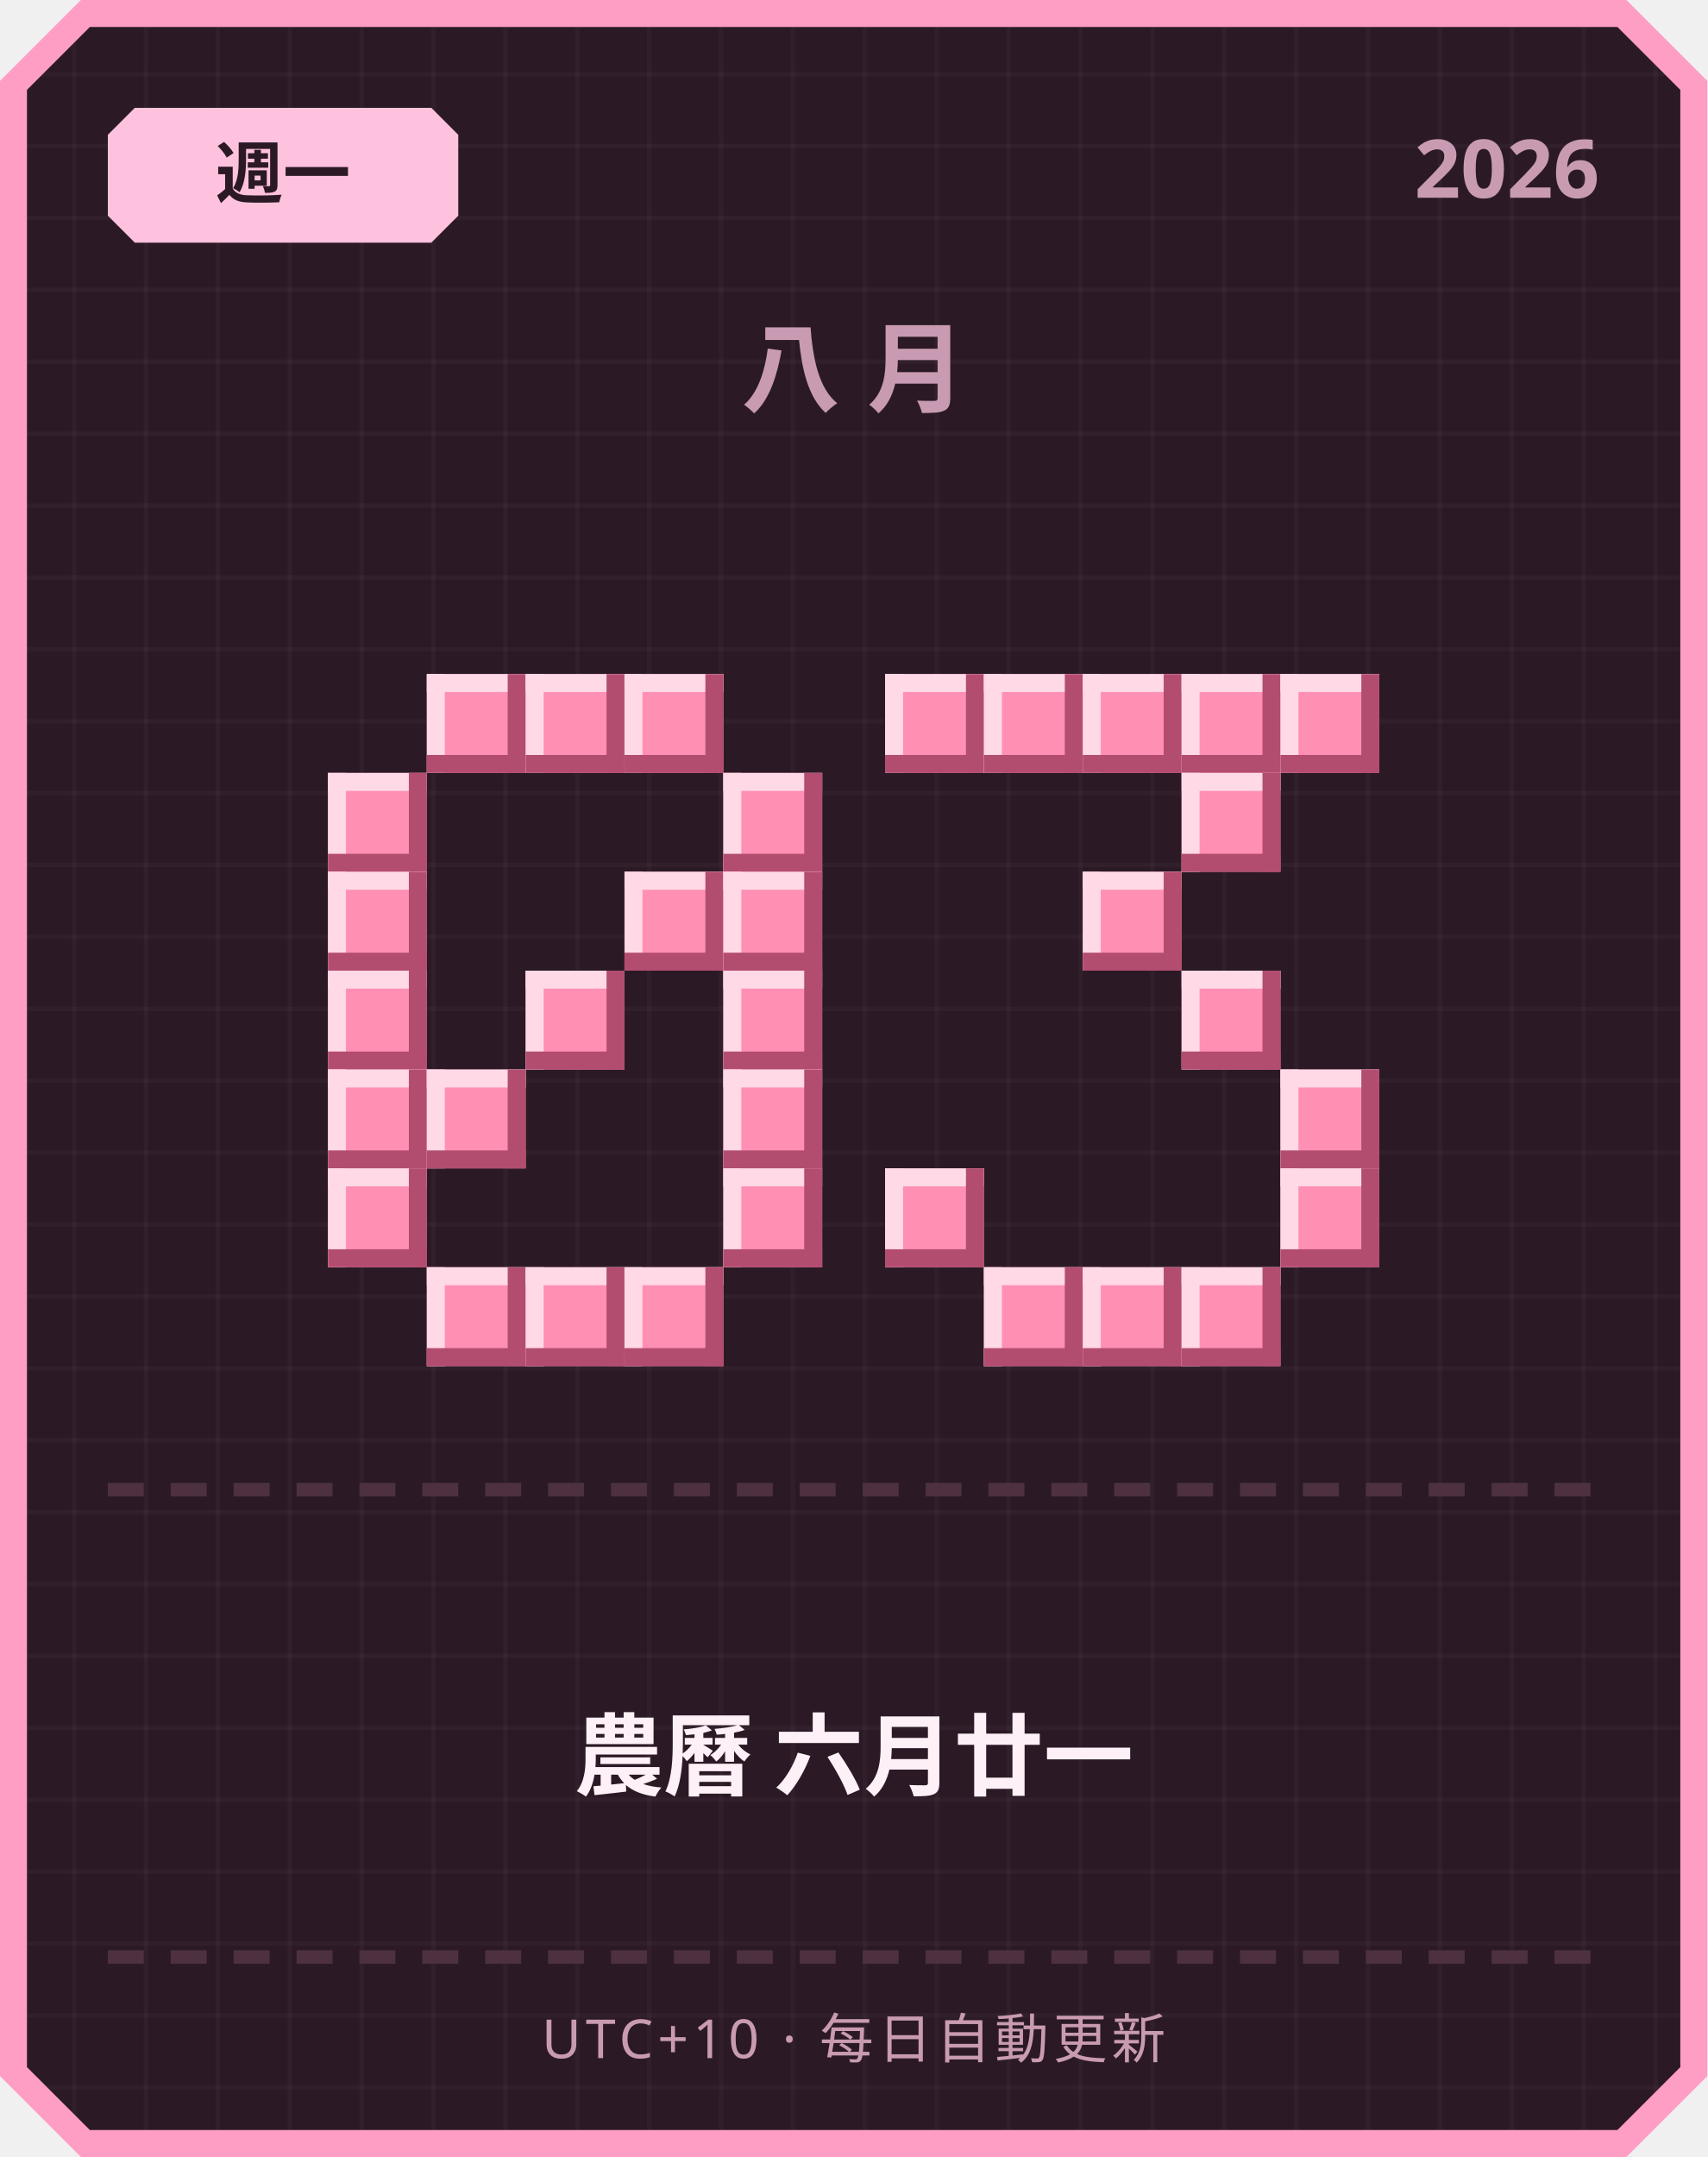
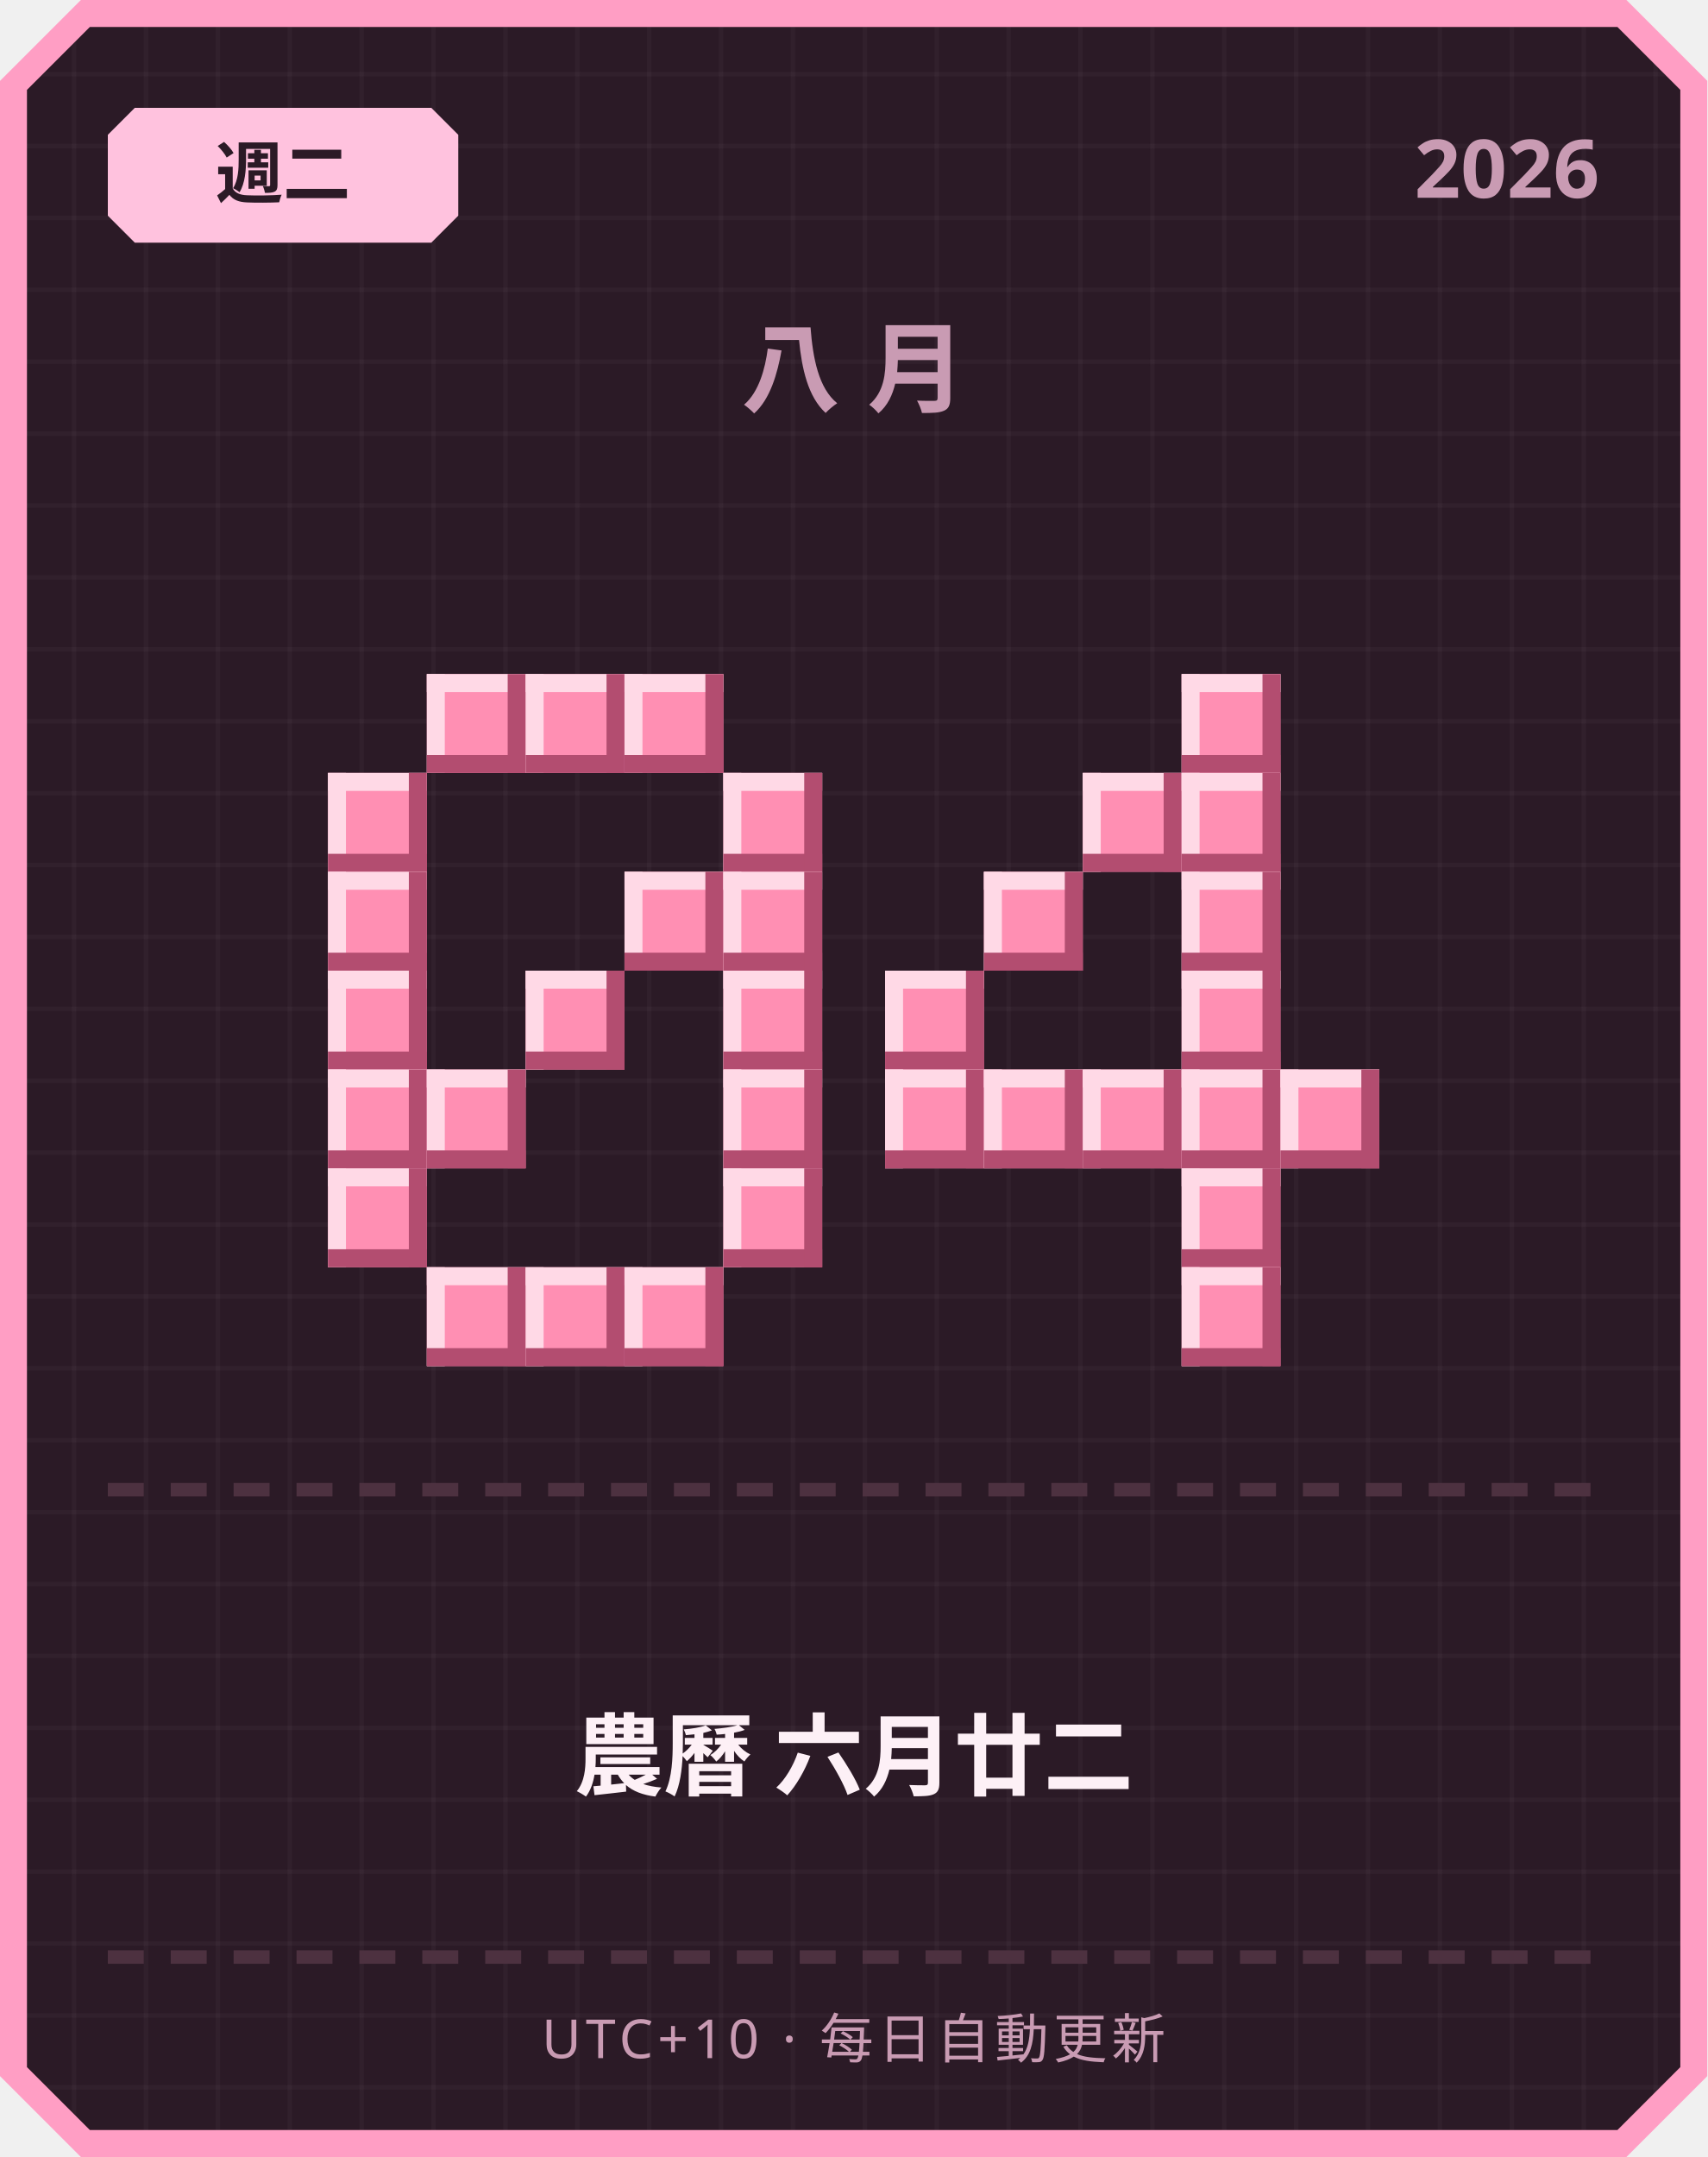
<svg xmlns="http://www.w3.org/2000/svg" width="380" height="480" viewBox="0 0 380 480">
  <defs>
    <pattern id="grid" width="16" height="16" patternUnits="userSpaceOnUse">
      <rect width="16" height="16" fill="#2b1a26" />
      <rect width="1" height="16" fill="#ffffff" opacity="0.03" />
      <rect width="16" height="1" fill="#ffffff" opacity="0.03" />
    </pattern>
  </defs>
  <path d="M 18,0 L 362,0 L 380,18 L 380,462 L 362,480 L 18,480 L 0,462 L 0,18 Z" fill="#ff9ec4" />
  <path d="M 20,6 L 360,6 L 374,20 L 374,460 L 360,474 L 20,474 L 6,460 L 6,20 Z" fill="url(#grid)" />
  <path d="M 30,24 L 96,24 L 102,30 L 102,48 L 96,54 L 30,54 L 24,48 L 24,30 Z" fill="#ffc2de" />
-   <text x="63" y="44" text-anchor="middle" font-family="'Segoe UI', sans-serif" font-size="15" font-weight="700" fill="#2b1a26">週一</text>
+   <text x="63" y="44" text-anchor="middle" font-family="'Segoe UI', sans-serif" font-size="15" font-weight="700" fill="#2b1a26">週二</text>
  <text x="356" y="44" text-anchor="end" font-family="'Segoe UI', sans-serif" font-size="18" font-weight="700" fill="#c99bb3">2026</text>
  <text x="190" y="90" text-anchor="middle" font-family="'Segoe UI', sans-serif" font-size="22" font-weight="700" letter-spacing="6" fill="#c99bb3">八月</text>
  <rect x="95" y="150" width="22" height="22" fill="#ff8fb3" />
  <rect x="95" y="150" width="22" height="4" fill="#ffd9e6" />
  <rect x="95" y="150" width="4" height="22" fill="#ffd9e6" />
  <rect x="95" y="168" width="22" height="4" fill="#b34d70" />
  <rect x="113" y="150" width="4" height="22" fill="#b34d70" />
  <rect x="117" y="150" width="22" height="22" fill="#ff8fb3" />
  <rect x="117" y="150" width="22" height="4" fill="#ffd9e6" />
  <rect x="117" y="150" width="4" height="22" fill="#ffd9e6" />
  <rect x="117" y="168" width="22" height="4" fill="#b34d70" />
  <rect x="135" y="150" width="4" height="22" fill="#b34d70" />
  <rect x="139" y="150" width="22" height="22" fill="#ff8fb3" />
  <rect x="139" y="150" width="22" height="4" fill="#ffd9e6" />
  <rect x="139" y="150" width="4" height="22" fill="#ffd9e6" />
  <rect x="139" y="168" width="22" height="4" fill="#b34d70" />
  <rect x="157" y="150" width="4" height="22" fill="#b34d70" />
  <rect x="73" y="172" width="22" height="22" fill="#ff8fb3" />
  <rect x="73" y="172" width="22" height="4" fill="#ffd9e6" />
  <rect x="73" y="172" width="4" height="22" fill="#ffd9e6" />
  <rect x="73" y="190" width="22" height="4" fill="#b34d70" />
  <rect x="91" y="172" width="4" height="22" fill="#b34d70" />
  <rect x="161" y="172" width="22" height="22" fill="#ff8fb3" />
  <rect x="161" y="172" width="22" height="4" fill="#ffd9e6" />
  <rect x="161" y="172" width="4" height="22" fill="#ffd9e6" />
  <rect x="161" y="190" width="22" height="4" fill="#b34d70" />
  <rect x="179" y="172" width="4" height="22" fill="#b34d70" />
  <rect x="73" y="194" width="22" height="22" fill="#ff8fb3" />
  <rect x="73" y="194" width="22" height="4" fill="#ffd9e6" />
  <rect x="73" y="194" width="4" height="22" fill="#ffd9e6" />
  <rect x="73" y="212" width="22" height="4" fill="#b34d70" />
  <rect x="91" y="194" width="4" height="22" fill="#b34d70" />
  <rect x="139" y="194" width="22" height="22" fill="#ff8fb3" />
  <rect x="139" y="194" width="22" height="4" fill="#ffd9e6" />
  <rect x="139" y="194" width="4" height="22" fill="#ffd9e6" />
  <rect x="139" y="212" width="22" height="4" fill="#b34d70" />
  <rect x="157" y="194" width="4" height="22" fill="#b34d70" />
  <rect x="161" y="194" width="22" height="22" fill="#ff8fb3" />
  <rect x="161" y="194" width="22" height="4" fill="#ffd9e6" />
  <rect x="161" y="194" width="4" height="22" fill="#ffd9e6" />
  <rect x="161" y="212" width="22" height="4" fill="#b34d70" />
  <rect x="179" y="194" width="4" height="22" fill="#b34d70" />
  <rect x="73" y="216" width="22" height="22" fill="#ff8fb3" />
  <rect x="73" y="216" width="22" height="4" fill="#ffd9e6" />
  <rect x="73" y="216" width="4" height="22" fill="#ffd9e6" />
  <rect x="73" y="234" width="22" height="4" fill="#b34d70" />
  <rect x="91" y="216" width="4" height="22" fill="#b34d70" />
  <rect x="117" y="216" width="22" height="22" fill="#ff8fb3" />
  <rect x="117" y="216" width="22" height="4" fill="#ffd9e6" />
  <rect x="117" y="216" width="4" height="22" fill="#ffd9e6" />
  <rect x="117" y="234" width="22" height="4" fill="#b34d70" />
  <rect x="135" y="216" width="4" height="22" fill="#b34d70" />
  <rect x="161" y="216" width="22" height="22" fill="#ff8fb3" />
  <rect x="161" y="216" width="22" height="4" fill="#ffd9e6" />
  <rect x="161" y="216" width="4" height="22" fill="#ffd9e6" />
  <rect x="161" y="234" width="22" height="4" fill="#b34d70" />
  <rect x="179" y="216" width="4" height="22" fill="#b34d70" />
  <rect x="73" y="238" width="22" height="22" fill="#ff8fb3" />
  <rect x="73" y="238" width="22" height="4" fill="#ffd9e6" />
  <rect x="73" y="238" width="4" height="22" fill="#ffd9e6" />
  <rect x="73" y="256" width="22" height="4" fill="#b34d70" />
  <rect x="91" y="238" width="4" height="22" fill="#b34d70" />
  <rect x="95" y="238" width="22" height="22" fill="#ff8fb3" />
  <rect x="95" y="238" width="22" height="4" fill="#ffd9e6" />
  <rect x="95" y="238" width="4" height="22" fill="#ffd9e6" />
  <rect x="95" y="256" width="22" height="4" fill="#b34d70" />
  <rect x="113" y="238" width="4" height="22" fill="#b34d70" />
  <rect x="161" y="238" width="22" height="22" fill="#ff8fb3" />
  <rect x="161" y="238" width="22" height="4" fill="#ffd9e6" />
  <rect x="161" y="238" width="4" height="22" fill="#ffd9e6" />
  <rect x="161" y="256" width="22" height="4" fill="#b34d70" />
  <rect x="179" y="238" width="4" height="22" fill="#b34d70" />
  <rect x="73" y="260" width="22" height="22" fill="#ff8fb3" />
  <rect x="73" y="260" width="22" height="4" fill="#ffd9e6" />
  <rect x="73" y="260" width="4" height="22" fill="#ffd9e6" />
  <rect x="73" y="278" width="22" height="4" fill="#b34d70" />
  <rect x="91" y="260" width="4" height="22" fill="#b34d70" />
  <rect x="161" y="260" width="22" height="22" fill="#ff8fb3" />
  <rect x="161" y="260" width="22" height="4" fill="#ffd9e6" />
  <rect x="161" y="260" width="4" height="22" fill="#ffd9e6" />
  <rect x="161" y="278" width="22" height="4" fill="#b34d70" />
  <rect x="179" y="260" width="4" height="22" fill="#b34d70" />
  <rect x="95" y="282" width="22" height="22" fill="#ff8fb3" />
  <rect x="95" y="282" width="22" height="4" fill="#ffd9e6" />
  <rect x="95" y="282" width="4" height="22" fill="#ffd9e6" />
  <rect x="95" y="300" width="22" height="4" fill="#b34d70" />
  <rect x="113" y="282" width="4" height="22" fill="#b34d70" />
  <rect x="117" y="282" width="22" height="22" fill="#ff8fb3" />
  <rect x="117" y="282" width="22" height="4" fill="#ffd9e6" />
  <rect x="117" y="282" width="4" height="22" fill="#ffd9e6" />
  <rect x="117" y="300" width="22" height="4" fill="#b34d70" />
  <rect x="135" y="282" width="4" height="22" fill="#b34d70" />
  <rect x="139" y="282" width="22" height="22" fill="#ff8fb3" />
  <rect x="139" y="282" width="22" height="4" fill="#ffd9e6" />
  <rect x="139" y="282" width="4" height="22" fill="#ffd9e6" />
  <rect x="139" y="300" width="22" height="4" fill="#b34d70" />
  <rect x="157" y="282" width="4" height="22" fill="#b34d70" />
-   <rect x="197" y="150" width="22" height="22" fill="#ff8fb3" />
-   <rect x="197" y="150" width="22" height="4" fill="#ffd9e6" />
-   <rect x="197" y="150" width="4" height="22" fill="#ffd9e6" />
-   <rect x="197" y="168" width="22" height="4" fill="#b34d70" />
-   <rect x="215" y="150" width="4" height="22" fill="#b34d70" />
-   <rect x="219" y="150" width="22" height="22" fill="#ff8fb3" />
-   <rect x="219" y="150" width="22" height="4" fill="#ffd9e6" />
-   <rect x="219" y="150" width="4" height="22" fill="#ffd9e6" />
-   <rect x="219" y="168" width="22" height="4" fill="#b34d70" />
-   <rect x="237" y="150" width="4" height="22" fill="#b34d70" />
-   <rect x="241" y="150" width="22" height="22" fill="#ff8fb3" />
-   <rect x="241" y="150" width="22" height="4" fill="#ffd9e6" />
-   <rect x="241" y="150" width="4" height="22" fill="#ffd9e6" />
-   <rect x="241" y="168" width="22" height="4" fill="#b34d70" />
-   <rect x="259" y="150" width="4" height="22" fill="#b34d70" />
  <rect x="263" y="150" width="22" height="22" fill="#ff8fb3" />
  <rect x="263" y="150" width="22" height="4" fill="#ffd9e6" />
  <rect x="263" y="150" width="4" height="22" fill="#ffd9e6" />
  <rect x="263" y="168" width="22" height="4" fill="#b34d70" />
  <rect x="281" y="150" width="4" height="22" fill="#b34d70" />
-   <rect x="285" y="150" width="22" height="22" fill="#ff8fb3" />
-   <rect x="285" y="150" width="22" height="4" fill="#ffd9e6" />
-   <rect x="285" y="150" width="4" height="22" fill="#ffd9e6" />
-   <rect x="285" y="168" width="22" height="4" fill="#b34d70" />
-   <rect x="303" y="150" width="4" height="22" fill="#b34d70" />
+   <rect x="241" y="172" width="22" height="22" fill="#ff8fb3" />
+   <rect x="241" y="172" width="22" height="4" fill="#ffd9e6" />
+   <rect x="241" y="172" width="4" height="22" fill="#ffd9e6" />
+   <rect x="241" y="190" width="22" height="4" fill="#b34d70" />
+   <rect x="259" y="172" width="4" height="22" fill="#b34d70" />
  <rect x="263" y="172" width="22" height="22" fill="#ff8fb3" />
  <rect x="263" y="172" width="22" height="4" fill="#ffd9e6" />
  <rect x="263" y="172" width="4" height="22" fill="#ffd9e6" />
  <rect x="263" y="190" width="22" height="4" fill="#b34d70" />
  <rect x="281" y="172" width="4" height="22" fill="#b34d70" />
-   <rect x="241" y="194" width="22" height="22" fill="#ff8fb3" />
-   <rect x="241" y="194" width="22" height="4" fill="#ffd9e6" />
-   <rect x="241" y="194" width="4" height="22" fill="#ffd9e6" />
-   <rect x="241" y="212" width="22" height="4" fill="#b34d70" />
-   <rect x="259" y="194" width="4" height="22" fill="#b34d70" />
+   <rect x="219" y="194" width="22" height="22" fill="#ff8fb3" />
+   <rect x="219" y="194" width="22" height="4" fill="#ffd9e6" />
+   <rect x="219" y="194" width="4" height="22" fill="#ffd9e6" />
+   <rect x="219" y="212" width="22" height="4" fill="#b34d70" />
+   <rect x="237" y="194" width="4" height="22" fill="#b34d70" />
+   <rect x="263" y="194" width="22" height="22" fill="#ff8fb3" />
+   <rect x="263" y="194" width="22" height="4" fill="#ffd9e6" />
+   <rect x="263" y="194" width="4" height="22" fill="#ffd9e6" />
+   <rect x="263" y="212" width="22" height="4" fill="#b34d70" />
+   <rect x="281" y="194" width="4" height="22" fill="#b34d70" />
+   <rect x="197" y="216" width="22" height="22" fill="#ff8fb3" />
+   <rect x="197" y="216" width="22" height="4" fill="#ffd9e6" />
+   <rect x="197" y="216" width="4" height="22" fill="#ffd9e6" />
+   <rect x="197" y="234" width="22" height="4" fill="#b34d70" />
+   <rect x="215" y="216" width="4" height="22" fill="#b34d70" />
  <rect x="263" y="216" width="22" height="22" fill="#ff8fb3" />
  <rect x="263" y="216" width="22" height="4" fill="#ffd9e6" />
  <rect x="263" y="216" width="4" height="22" fill="#ffd9e6" />
  <rect x="263" y="234" width="22" height="4" fill="#b34d70" />
  <rect x="281" y="216" width="4" height="22" fill="#b34d70" />
+   <rect x="197" y="238" width="22" height="22" fill="#ff8fb3" />
+   <rect x="197" y="238" width="22" height="4" fill="#ffd9e6" />
+   <rect x="197" y="238" width="4" height="22" fill="#ffd9e6" />
+   <rect x="197" y="256" width="22" height="4" fill="#b34d70" />
+   <rect x="215" y="238" width="4" height="22" fill="#b34d70" />
+   <rect x="219" y="238" width="22" height="22" fill="#ff8fb3" />
+   <rect x="219" y="238" width="22" height="4" fill="#ffd9e6" />
+   <rect x="219" y="238" width="4" height="22" fill="#ffd9e6" />
+   <rect x="219" y="256" width="22" height="4" fill="#b34d70" />
+   <rect x="237" y="238" width="4" height="22" fill="#b34d70" />
+   <rect x="241" y="238" width="22" height="22" fill="#ff8fb3" />
+   <rect x="241" y="238" width="22" height="4" fill="#ffd9e6" />
+   <rect x="241" y="238" width="4" height="22" fill="#ffd9e6" />
+   <rect x="241" y="256" width="22" height="4" fill="#b34d70" />
+   <rect x="259" y="238" width="4" height="22" fill="#b34d70" />
+   <rect x="263" y="238" width="22" height="22" fill="#ff8fb3" />
+   <rect x="263" y="238" width="22" height="4" fill="#ffd9e6" />
+   <rect x="263" y="238" width="4" height="22" fill="#ffd9e6" />
+   <rect x="263" y="256" width="22" height="4" fill="#b34d70" />
+   <rect x="281" y="238" width="4" height="22" fill="#b34d70" />
  <rect x="285" y="238" width="22" height="22" fill="#ff8fb3" />
  <rect x="285" y="238" width="22" height="4" fill="#ffd9e6" />
  <rect x="285" y="238" width="4" height="22" fill="#ffd9e6" />
  <rect x="285" y="256" width="22" height="4" fill="#b34d70" />
  <rect x="303" y="238" width="4" height="22" fill="#b34d70" />
-   <rect x="197" y="260" width="22" height="22" fill="#ff8fb3" />
-   <rect x="197" y="260" width="22" height="4" fill="#ffd9e6" />
-   <rect x="197" y="260" width="4" height="22" fill="#ffd9e6" />
-   <rect x="197" y="278" width="22" height="4" fill="#b34d70" />
-   <rect x="215" y="260" width="4" height="22" fill="#b34d70" />
-   <rect x="285" y="260" width="22" height="22" fill="#ff8fb3" />
-   <rect x="285" y="260" width="22" height="4" fill="#ffd9e6" />
-   <rect x="285" y="260" width="4" height="22" fill="#ffd9e6" />
-   <rect x="285" y="278" width="22" height="4" fill="#b34d70" />
-   <rect x="303" y="260" width="4" height="22" fill="#b34d70" />
-   <rect x="219" y="282" width="22" height="22" fill="#ff8fb3" />
-   <rect x="219" y="282" width="22" height="4" fill="#ffd9e6" />
-   <rect x="219" y="282" width="4" height="22" fill="#ffd9e6" />
-   <rect x="219" y="300" width="22" height="4" fill="#b34d70" />
-   <rect x="237" y="282" width="4" height="22" fill="#b34d70" />
-   <rect x="241" y="282" width="22" height="22" fill="#ff8fb3" />
-   <rect x="241" y="282" width="22" height="4" fill="#ffd9e6" />
-   <rect x="241" y="282" width="4" height="22" fill="#ffd9e6" />
-   <rect x="241" y="300" width="22" height="4" fill="#b34d70" />
-   <rect x="259" y="282" width="4" height="22" fill="#b34d70" />
+   <rect x="263" y="260" width="22" height="22" fill="#ff8fb3" />
+   <rect x="263" y="260" width="22" height="4" fill="#ffd9e6" />
+   <rect x="263" y="260" width="4" height="22" fill="#ffd9e6" />
+   <rect x="263" y="278" width="22" height="4" fill="#b34d70" />
+   <rect x="281" y="260" width="4" height="22" fill="#b34d70" />
  <rect x="263" y="282" width="22" height="22" fill="#ff8fb3" />
  <rect x="263" y="282" width="22" height="4" fill="#ffd9e6" />
  <rect x="263" y="282" width="4" height="22" fill="#ffd9e6" />
  <rect x="263" y="300" width="22" height="4" fill="#b34d70" />
  <rect x="281" y="282" width="4" height="22" fill="#b34d70" />
  <rect x="24" y="330" width="8" height="3" fill="#4d3140" />
  <rect x="38" y="330" width="8" height="3" fill="#4d3140" />
  <rect x="52" y="330" width="8" height="3" fill="#4d3140" />
  <rect x="66" y="330" width="8" height="3" fill="#4d3140" />
  <rect x="80" y="330" width="8" height="3" fill="#4d3140" />
  <rect x="94" y="330" width="8" height="3" fill="#4d3140" />
  <rect x="108" y="330" width="8" height="3" fill="#4d3140" />
  <rect x="122" y="330" width="8" height="3" fill="#4d3140" />
  <rect x="136" y="330" width="8" height="3" fill="#4d3140" />
  <rect x="150" y="330" width="8" height="3" fill="#4d3140" />
  <rect x="164" y="330" width="8" height="3" fill="#4d3140" />
  <rect x="178" y="330" width="8" height="3" fill="#4d3140" />
  <rect x="192" y="330" width="8" height="3" fill="#4d3140" />
  <rect x="206" y="330" width="8" height="3" fill="#4d3140" />
  <rect x="220" y="330" width="8" height="3" fill="#4d3140" />
  <rect x="234" y="330" width="8" height="3" fill="#4d3140" />
  <rect x="248" y="330" width="8" height="3" fill="#4d3140" />
  <rect x="262" y="330" width="8" height="3" fill="#4d3140" />
  <rect x="276" y="330" width="8" height="3" fill="#4d3140" />
  <rect x="290" y="330" width="8" height="3" fill="#4d3140" />
  <rect x="304" y="330" width="8" height="3" fill="#4d3140" />
  <rect x="318" y="330" width="8" height="3" fill="#4d3140" />
  <rect x="332" y="330" width="8" height="3" fill="#4d3140" />
  <rect x="346" y="330" width="8" height="3" fill="#4d3140" />
-   <text x="190" y="398" text-anchor="middle" font-family="'Segoe UI', 'Microsoft JhengHei', sans-serif" font-size="20" font-weight="700" fill="#fdf0f6">農曆 六月廿一</text>
+   <text x="190" y="398" text-anchor="middle" font-family="'Segoe UI', 'Microsoft JhengHei', sans-serif" font-size="20" font-weight="700" fill="#fdf0f6">農曆 六月廿二</text>
  <rect x="24" y="434" width="8" height="3" fill="#4d3140" />
  <rect x="38" y="434" width="8" height="3" fill="#4d3140" />
  <rect x="52" y="434" width="8" height="3" fill="#4d3140" />
  <rect x="66" y="434" width="8" height="3" fill="#4d3140" />
  <rect x="80" y="434" width="8" height="3" fill="#4d3140" />
  <rect x="94" y="434" width="8" height="3" fill="#4d3140" />
  <rect x="108" y="434" width="8" height="3" fill="#4d3140" />
  <rect x="122" y="434" width="8" height="3" fill="#4d3140" />
  <rect x="136" y="434" width="8" height="3" fill="#4d3140" />
  <rect x="150" y="434" width="8" height="3" fill="#4d3140" />
  <rect x="164" y="434" width="8" height="3" fill="#4d3140" />
  <rect x="178" y="434" width="8" height="3" fill="#4d3140" />
  <rect x="192" y="434" width="8" height="3" fill="#4d3140" />
  <rect x="206" y="434" width="8" height="3" fill="#4d3140" />
  <rect x="220" y="434" width="8" height="3" fill="#4d3140" />
  <rect x="234" y="434" width="8" height="3" fill="#4d3140" />
  <rect x="248" y="434" width="8" height="3" fill="#4d3140" />
  <rect x="262" y="434" width="8" height="3" fill="#4d3140" />
  <rect x="276" y="434" width="8" height="3" fill="#4d3140" />
  <rect x="290" y="434" width="8" height="3" fill="#4d3140" />
  <rect x="304" y="434" width="8" height="3" fill="#4d3140" />
  <rect x="318" y="434" width="8" height="3" fill="#4d3140" />
  <rect x="332" y="434" width="8" height="3" fill="#4d3140" />
  <rect x="346" y="434" width="8" height="3" fill="#4d3140" />
  <text x="190" y="458" text-anchor="middle" font-family="'Segoe UI', sans-serif" font-size="12" letter-spacing="1" fill="#c99bb3">UTC+10 · 每日自動更新</text>
</svg>
